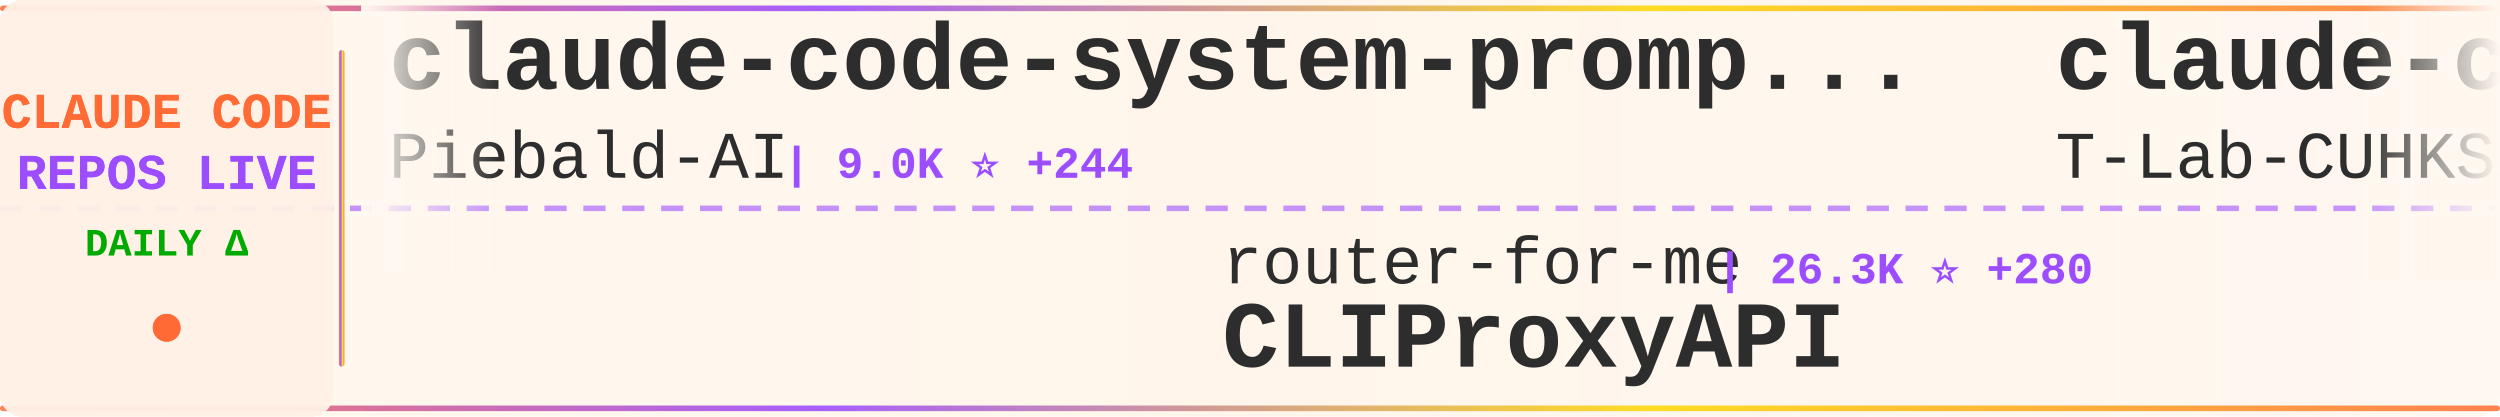
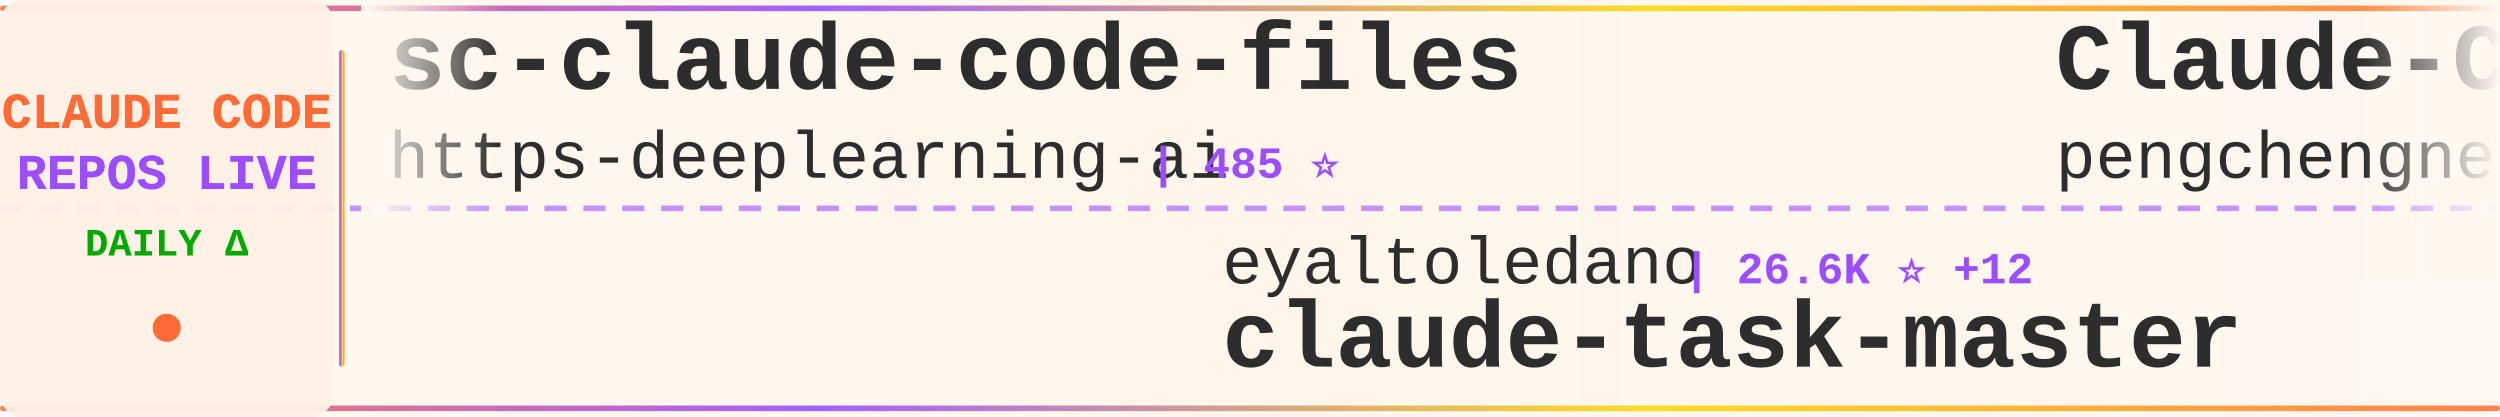
<svg xmlns="http://www.w3.org/2000/svg" width="900" height="150">
  <defs>
    <linearGradient id="tickerBg" x1="0%" y1="0%" x2="100%" y2="0%">
      <stop offset="0%" style="stop-color:#fff8f0;stop-opacity:0.98" />
      <stop offset="50%" style="stop-color:#fff5eb;stop-opacity:1" />
      <stop offset="100%" style="stop-color:#fff8f0;stop-opacity:0.98" />
    </linearGradient>
    <linearGradient id="borderGrad" x1="0%" y1="0%" x2="100%" y2="0%">
      <stop offset="0%" style="stop-color:#FF6B35;stop-opacity:0.85">
        <animate attributeName="stop-opacity" values="0.85;1;0.85" dur="2s" repeatCount="indefinite" />
      </stop>
      <stop offset="33%" style="stop-color:#9C4EFF;stop-opacity:0.9">
        <animate attributeName="stop-opacity" values="0.9;1;0.9" dur="2.2s" repeatCount="indefinite" />
      </stop>
      <stop offset="66%" style="stop-color:#FFD700;stop-opacity:0.85">
        <animate attributeName="stop-opacity" values="0.85;1;0.85" dur="1.8s" repeatCount="indefinite" />
      </stop>
      <stop offset="100%" style="stop-color:#FF6B35;stop-opacity:0.85">
        <animate attributeName="stop-opacity" values="0.85;1;0.85" dur="2s" repeatCount="indefinite" />
      </stop>
    </linearGradient>
    <filter id="textGlow">
      <feGaussianBlur stdDeviation="0.15" result="coloredBlur" />
      <feMerge>
        <feMergeNode in="coloredBlur" />
        <feMergeNode in="SourceGraphic" />
      </feMerge>
    </filter>
    <filter id="metricGlow">
      <feGaussianBlur stdDeviation="0.2" result="coloredBlur" />
      <feMerge>
        <feMergeNode in="coloredBlur" />
        <feMergeNode in="SourceGraphic" />
      </feMerge>
    </filter>
    <linearGradient id="leftFade" x1="0%" y1="0%" x2="100%" y2="0%">
      <stop offset="0%" style="stop-color:#fff8f0;stop-opacity:1" />
      <stop offset="100%" style="stop-color:#fff8f0;stop-opacity:0" />
    </linearGradient>
    <linearGradient id="rightFade" x1="0%" y1="0%" x2="100%" y2="0%">
      <stop offset="0%" style="stop-color:#fff8f0;stop-opacity:0" />
      <stop offset="100%" style="stop-color:#fff8f0;stop-opacity:1" />
    </linearGradient>
  </defs>
  <rect width="900" height="150" fill="url(#tickerBg)" rx="8" />
  <rect x="0" y="2" width="900" height="2" fill="url(#borderGrad)" rx="1" />
  <rect x="0" y="146" width="900" height="2" fill="url(#borderGrad)" rx="1" />
  <line x1="0" y1="75" x2="900" y2="75" stroke="#9C4EFF" stroke-width="2" stroke-dasharray="8 6" opacity="0.6" />
  <rect x="0" y="0" width="120" height="150" fill="#fff0e6" opacity="0.95" rx="8" />
  <text x="60" y="46" font-family="'Courier New', monospace" font-size="18" font-weight="bold" fill="#FF6B35" text-anchor="middle" filter="url(#textGlow)">
    CLAUDE CODE
  </text>
  <text x="60" y="68" font-family="'Courier New', monospace" font-size="18" font-weight="bold" fill="#9C4EFF" text-anchor="middle" filter="url(#textGlow)">
    REPOS LIVE
  </text>
  <text x="60" y="92" font-family="'Courier New', monospace" font-size="14" font-weight="bold" fill="#00aa00" text-anchor="middle">
    DAILY Δ
  </text>
  <circle cx="60" cy="118" r="5" fill="#FF6B35" filter="url(#metricGlow)">
    <animate attributeName="r" values="4;6;4" dur="1.5s" repeatCount="indefinite" />
    <animate attributeName="opacity" values="0.6;1;0.6" dur="1.5s" repeatCount="indefinite" />
  </circle>
  <rect x="122" y="18" width="2" height="114" fill="url(#borderGrad)" rx="1" />
  <clipPath id="tickerClip">
    <rect x="130" y="0" width="770" height="150" />
  </clipPath>
  <g clip-path="url(#tickerClip)">
    <g id="tickerItems">
      <animateTransform attributeName="transform" attributeType="XML" type="translate" from="0 0" to="-3000 0" dur="54s" repeatCount="indefinite" />
      <g transform="translate(0, 0)">
-         <text x="140" y="32" font-family="'Courier New', monospace" font-size="34" font-weight="bold" fill="#2d2d2d">claude-code-system-promp...</text>
-         <text x="140" y="64" font-family="'Courier New', monospace" font-size="24" font-weight="normal" fill="#2d2d2d" opacity="1.0">Piebald-AI</text>
-         <text x="282" y="64" font-family="'Courier New', monospace" font-size="16" font-weight="bold" fill="#9C4EFF"> | 9.0K ⭐ +244</text>
+         <text x="140" y="32" font-family="'Courier New', monospace" font-size="34" font-weight="bold" fill="#2d2d2d">sc-claude-code-files</text>
+         <text x="140" y="64" font-family="'Courier New', monospace" font-size="24" font-weight="normal" fill="#2d2d2d" opacity="1.0">https-deeplearning-ai</text>
+         <text x="414" y="64" font-family="'Courier New', monospace" font-size="16" font-weight="bold" fill="#9C4EFF"> | 485 ⭐</text>
      </g>
      <g transform="translate(300, 0)">
-         <text x="140" y="102" font-family="'Courier New', monospace" font-size="24" font-weight="normal" fill="#2d2d2d" opacity="1.0">router-for-me</text>
-         <text x="318" y="102" font-family="'Courier New', monospace" font-size="16" font-weight="bold" fill="#9C4EFF"> | 26.3K ⭐ +280</text>
-         <text x="140" y="132" font-family="'Courier New', monospace" font-size="34" font-weight="bold" fill="#2d2d2d">CLIProxyAPI</text>
+         <text x="140" y="102" font-family="'Courier New', monospace" font-size="24" font-weight="normal" fill="#2d2d2d" opacity="1.0">eyaltoledano</text>
+         <text x="306" y="102" font-family="'Courier New', monospace" font-size="16" font-weight="bold" fill="#9C4EFF"> | 26.6K ⭐ +12</text>
+         <text x="140" y="132" font-family="'Courier New', monospace" font-size="34" font-weight="bold" fill="#2d2d2d">claude-task-master</text>
      </g>
      <g transform="translate(600, 0)">
-         <text x="140" y="32" font-family="'Courier New', monospace" font-size="34" font-weight="bold" fill="#2d2d2d">claude-code</text>
-         <text x="140" y="64" font-family="'Courier New', monospace" font-size="24" font-weight="normal" fill="#2d2d2d" opacity="1.0">T-Lab-CUHKSZ</text>
-         <text x="306" y="64" font-family="'Courier New', monospace" font-size="16" font-weight="bold" fill="#9C4EFF"> | 289 ⭐ +1</text>
+         <text x="140" y="32" font-family="'Courier New', monospace" font-size="34" font-weight="bold" fill="#2d2d2d">Claude-Code</text>
+         <text x="140" y="64" font-family="'Courier New', monospace" font-size="24" font-weight="normal" fill="#2d2d2d" opacity="1.0">pengchengneo</text>
+         <text x="306" y="64" font-family="'Courier New', monospace" font-size="16" font-weight="bold" fill="#9C4EFF"> | 1.2K ⭐ +7</text>
      </g>
      <g transform="translate(900, 0)">
-         <text x="140" y="102" font-family="'Courier New', monospace" font-size="24" font-weight="normal" fill="#2d2d2d" opacity="1.0">anthropics</text>
-         <text x="282" y="102" font-family="'Courier New', monospace" font-size="16" font-weight="bold" fill="#9C4EFF"> | 795 ⭐ +1</text>
-         <text x="140" y="132" font-family="'Courier New', monospace" font-size="34" font-weight="bold" fill="#2d2d2d">claude-code-base-action</text>
+         <text x="140" y="102" font-family="'Courier New', monospace" font-size="24" font-weight="normal" fill="#2d2d2d" opacity="1.0">siteboon</text>
+         <text x="258" y="102" font-family="'Courier New', monospace" font-size="16" font-weight="bold" fill="#9C4EFF"> | 9.9K ⭐ +51</text>
+         <text x="140" y="132" font-family="'Courier New', monospace" font-size="34" font-weight="bold" fill="#2d2d2d">claudecodeui</text>
      </g>
      <g transform="translate(1200, 0)">
-         <text x="140" y="32" font-family="'Courier New', monospace" font-size="34" font-weight="bold" fill="#2d2d2d">claude-code</text>
-         <text x="140" y="64" font-family="'Courier New', monospace" font-size="24" font-weight="normal" fill="#2d2d2d" opacity="1.0">chiragjoshi12</text>
-         <text x="318" y="64" font-family="'Courier New', monospace" font-size="16" font-weight="bold" fill="#9C4EFF"> | 187 ⭐ +1</text>
+         <text x="140" y="32" font-family="'Courier New', monospace" font-size="34" font-weight="bold" fill="#2d2d2d">claude-code-best-practic...</text>
+         <text x="140" y="64" font-family="'Courier New', monospace" font-size="24" font-weight="normal" fill="#2d2d2d" opacity="1.0">shanraisshan</text>
+         <text x="306" y="64" font-family="'Courier New', monospace" font-size="16" font-weight="bold" fill="#9C4EFF"> | 45.0K ⭐ +1.1K</text>
      </g>
      <g transform="translate(1500, 0)">
+         <text x="140" y="102" font-family="'Courier New', monospace" font-size="24" font-weight="normal" fill="#2d2d2d" opacity="1.0">darcyegb</text>
+         <text x="258" y="102" font-family="'Courier New', monospace" font-size="16" font-weight="bold" fill="#9C4EFF"> | 662 ⭐ +2</text>
+         <text x="140" y="132" font-family="'Courier New', monospace" font-size="34" font-weight="bold" fill="#2d2d2d">ClaudeCodeAgents</text>
+       </g>
+       <g transform="translate(1800, 0)">
+         <text x="140" y="32" font-family="'Courier New', monospace" font-size="34" font-weight="bold" fill="#2d2d2d">nanoclaw</text>
+         <text x="140" y="64" font-family="'Courier New', monospace" font-size="24" font-weight="normal" fill="#2d2d2d" opacity="1.0">qwibitai</text>
+         <text x="258" y="64" font-family="'Courier New', monospace" font-size="16" font-weight="bold" fill="#9C4EFF"> | 27.3K ⭐ +70</text>
+       </g>
+       <g transform="translate(2100, 0)">
        <text x="140" y="102" font-family="'Courier New', monospace" font-size="24" font-weight="normal" fill="#2d2d2d" opacity="1.0">anthropics</text>
-         <text x="282" y="102" font-family="'Courier New', monospace" font-size="16" font-weight="bold" fill="#9C4EFF"> | 17.0K ⭐ +91</text>
+         <text x="282" y="102" font-family="'Courier New', monospace" font-size="16" font-weight="bold" fill="#9C4EFF"> | 17.0K ⭐ +96</text>
        <text x="140" y="132" font-family="'Courier New', monospace" font-size="34" font-weight="bold" fill="#2d2d2d">claude-plugins-official</text>
      </g>
-       <g transform="translate(1800, 0)">
-         <text x="140" y="32" font-family="'Courier New', monospace" font-size="34" font-weight="bold" fill="#2d2d2d">claude_code_src</text>
-         <text x="140" y="64" font-family="'Courier New', monospace" font-size="24" font-weight="normal" fill="#2d2d2d" opacity="1.0">ponponon</text>
-         <text x="258" y="64" font-family="'Courier New', monospace" font-size="16" font-weight="bold" fill="#9C4EFF"> | 2.2K ⭐ +6</text>
+       <g transform="translate(2400, 0)">
+         <text x="140" y="32" font-family="'Courier New', monospace" font-size="34" font-weight="bold" fill="#2d2d2d">Auto-claude-code-researc...</text>
+         <text x="140" y="64" font-family="'Courier New', monospace" font-size="24" font-weight="normal" fill="#2d2d2d" opacity="1.0">wanshuiyin</text>
+         <text x="282" y="64" font-family="'Courier New', monospace" font-size="16" font-weight="bold" fill="#9C4EFF"> | 6.7K ⭐ +131</text>
      </g>
-       <g transform="translate(2100, 0)">
-         <text x="140" y="102" font-family="'Courier New', monospace" font-size="24" font-weight="normal" fill="#2d2d2d" opacity="1.0">lowcortisolprogrammer</text>
-         <text x="414" y="102" font-family="'Courier New', monospace" font-size="16" font-weight="bold" fill="#9C4EFF"> | 171 ⭐</text>
+       <g transform="translate(2700, 0)">
+         <text x="140" y="102" font-family="'Courier New', monospace" font-size="24" font-weight="normal" fill="#2d2d2d" opacity="1.0">chiragjoshi12</text>
+         <text x="318" y="102" font-family="'Courier New', monospace" font-size="16" font-weight="bold" fill="#9C4EFF"> | 187 ⭐</text>
        <text x="140" y="132" font-family="'Courier New', monospace" font-size="34" font-weight="bold" fill="#2d2d2d">claude-code</text>
      </g>
-       <g transform="translate(2400, 0)">
-         <text x="140" y="32" font-family="'Courier New', monospace" font-size="34" font-weight="bold" fill="#2d2d2d">claude-code</text>
-         <text x="140" y="64" font-family="'Courier New', monospace" font-size="24" font-weight="normal" fill="#2d2d2d" opacity="1.0">codeaashu</text>
-         <text x="270" y="64" font-family="'Courier New', monospace" font-size="16" font-weight="bold" fill="#9C4EFF"> | 2.1K ⭐ +38</text>
-       </g>
-       <g transform="translate(2700, 0)">
-         <text x="140" y="102" font-family="'Courier New', monospace" font-size="24" font-weight="normal" fill="#2d2d2d" opacity="1.0">alirezarezvani</text>
-         <text x="330" y="102" font-family="'Courier New', monospace" font-size="16" font-weight="bold" fill="#9C4EFF"> | 11.2K ⭐ +176</text>
-         <text x="140" y="132" font-family="'Courier New', monospace" font-size="34" font-weight="bold" fill="#2d2d2d">claude-skills</text>
-       </g>
      <g transform="translate(3000, 0)">
-         <text x="140" y="32" font-family="'Courier New', monospace" font-size="34" font-weight="bold" fill="#2d2d2d">claude-code-system-promp...</text>
-         <text x="140" y="64" font-family="'Courier New', monospace" font-size="24" font-weight="normal" fill="#2d2d2d" opacity="1.0">Piebald-AI</text>
-         <text x="282" y="64" font-family="'Courier New', monospace" font-size="16" font-weight="bold" fill="#9C4EFF"> | 9.0K ⭐ +244</text>
+         <text x="140" y="32" font-family="'Courier New', monospace" font-size="34" font-weight="bold" fill="#2d2d2d">sc-claude-code-files</text>
+         <text x="140" y="64" font-family="'Courier New', monospace" font-size="24" font-weight="normal" fill="#2d2d2d" opacity="1.0">https-deeplearning-ai</text>
+         <text x="414" y="64" font-family="'Courier New', monospace" font-size="16" font-weight="bold" fill="#9C4EFF"> | 485 ⭐</text>
      </g>
      <g transform="translate(3300, 0)">
-         <text x="140" y="102" font-family="'Courier New', monospace" font-size="24" font-weight="normal" fill="#2d2d2d" opacity="1.0">router-for-me</text>
-         <text x="318" y="102" font-family="'Courier New', monospace" font-size="16" font-weight="bold" fill="#9C4EFF"> | 26.3K ⭐ +280</text>
-         <text x="140" y="132" font-family="'Courier New', monospace" font-size="34" font-weight="bold" fill="#2d2d2d">CLIProxyAPI</text>
+         <text x="140" y="102" font-family="'Courier New', monospace" font-size="24" font-weight="normal" fill="#2d2d2d" opacity="1.0">eyaltoledano</text>
+         <text x="306" y="102" font-family="'Courier New', monospace" font-size="16" font-weight="bold" fill="#9C4EFF"> | 26.6K ⭐ +12</text>
+         <text x="140" y="132" font-family="'Courier New', monospace" font-size="34" font-weight="bold" fill="#2d2d2d">claude-task-master</text>
      </g>
      <g transform="translate(3600, 0)">
-         <text x="140" y="32" font-family="'Courier New', monospace" font-size="34" font-weight="bold" fill="#2d2d2d">claude-code</text>
-         <text x="140" y="64" font-family="'Courier New', monospace" font-size="24" font-weight="normal" fill="#2d2d2d" opacity="1.0">T-Lab-CUHKSZ</text>
-         <text x="306" y="64" font-family="'Courier New', monospace" font-size="16" font-weight="bold" fill="#9C4EFF"> | 289 ⭐ +1</text>
+         <text x="140" y="32" font-family="'Courier New', monospace" font-size="34" font-weight="bold" fill="#2d2d2d">Claude-Code</text>
+         <text x="140" y="64" font-family="'Courier New', monospace" font-size="24" font-weight="normal" fill="#2d2d2d" opacity="1.0">pengchengneo</text>
+         <text x="306" y="64" font-family="'Courier New', monospace" font-size="16" font-weight="bold" fill="#9C4EFF"> | 1.2K ⭐ +7</text>
      </g>
      <g transform="translate(3900, 0)">
-         <text x="140" y="102" font-family="'Courier New', monospace" font-size="24" font-weight="normal" fill="#2d2d2d" opacity="1.0">anthropics</text>
-         <text x="282" y="102" font-family="'Courier New', monospace" font-size="16" font-weight="bold" fill="#9C4EFF"> | 795 ⭐ +1</text>
-         <text x="140" y="132" font-family="'Courier New', monospace" font-size="34" font-weight="bold" fill="#2d2d2d">claude-code-base-action</text>
+         <text x="140" y="102" font-family="'Courier New', monospace" font-size="24" font-weight="normal" fill="#2d2d2d" opacity="1.0">siteboon</text>
+         <text x="258" y="102" font-family="'Courier New', monospace" font-size="16" font-weight="bold" fill="#9C4EFF"> | 9.9K ⭐ +51</text>
+         <text x="140" y="132" font-family="'Courier New', monospace" font-size="34" font-weight="bold" fill="#2d2d2d">claudecodeui</text>
      </g>
    </g>
  </g>
  <rect x="130" y="0" width="50" height="100" fill="url(#leftFade)" />
  <rect x="850" y="0" width="50" height="100" fill="url(#rightFade)" />
</svg>
